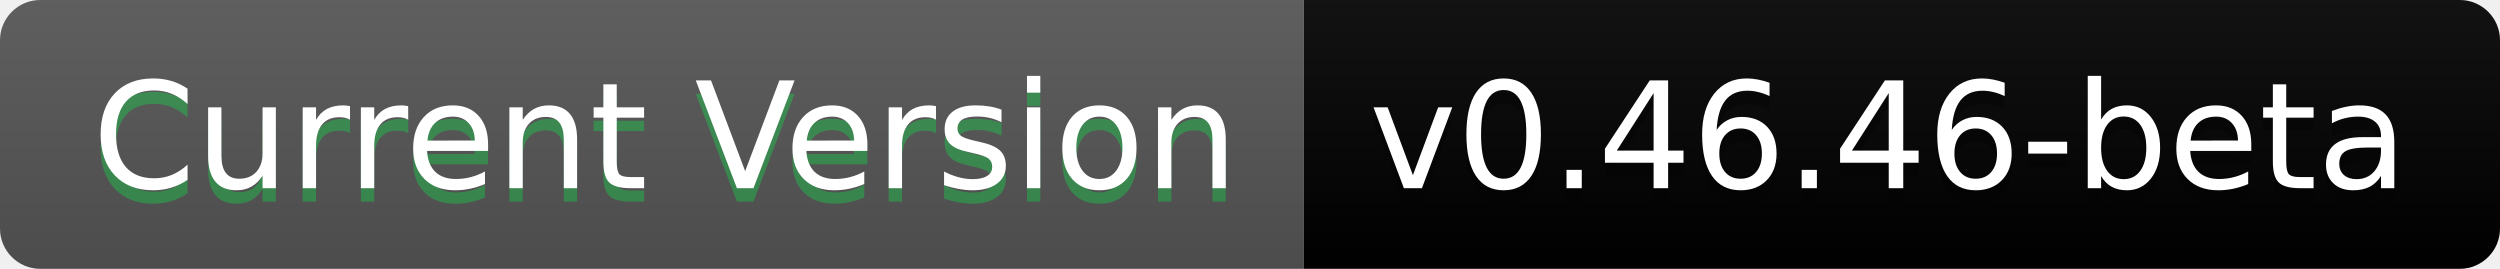
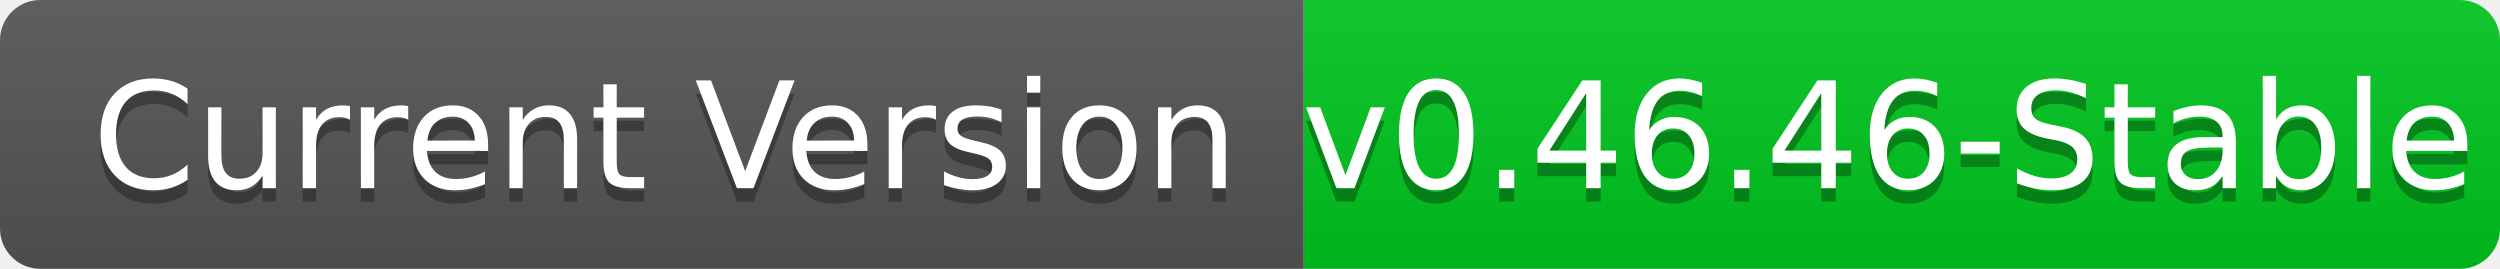
- <svg xmlns="http://www.w3.org/2000/svg" width="186" height="20" role="img" aria-label="Current Version: v0.55.55-beta">
+ <svg xmlns="http://www.w3.org/2000/svg" width="186" height="20" role="img" aria-label="Current Version: v0.45.50-stable">
  <linearGradient id="s" x2="0" y2="100%">
    <stop offset="0" stop-color="#bbb" stop-opacity=".1" />
    <stop offset="1" stop-opacity=".1" />
  </linearGradient>
  <clipPath id="r">
    <rect width="186" height="20" rx="3" fill="#fff" />
  </clipPath>
  <g clip-path="url(#r)">
    <rect width="97" height="20" fill="#555" />
-     <rect x="97" width="89" height="20" fill="00FF49" />
+     <rect x="97" width="89" height="20" fill="#00C61E" />
    <rect width="186" height="20" fill="url(#s)" />
  </g>
  <g fill="#fff" text-anchor="middle" font-family="Verdana,Geneva,DejaVu Sans,sans-serif" text-rendering="geometricPrecision" font-size="110">
-     <text aria-hidden="true" x="495" y="150" fill="#00FF49" fill-opacity=".3" transform="scale(.1)" textLength="870">Current Version</text>
+     <text aria-hidden="true" x="495" y="150" fill="#010101" fill-opacity=".3" transform="scale(.1)" textLength="870">Current Version</text>
    <text x="495" y="140" transform="scale(.1)" fill="#fff" textLength="870">Current Version</text>
-     <text aria-hidden="true" x="1405" y="150" fill="#010101" fill-opacity=".3" transform="scale(.1)" textLength="790">v0.46.46-beta</text>
-     <text x="1405" y="140" transform="scale(.1)" fill="#fff" textLength="790">v0.46.46-beta</text>
+     <text aria-hidden="true" x="1405" y="150" fill="#010101" fill-opacity=".3" transform="scale(.1)" textLength="790">v0.46.46-Stable</text>
+     <text x="1405" y="140" transform="scale(.1)" fill="#fff" textLength="790">v0.46.46-Stable</text>
  </g>
</svg>
